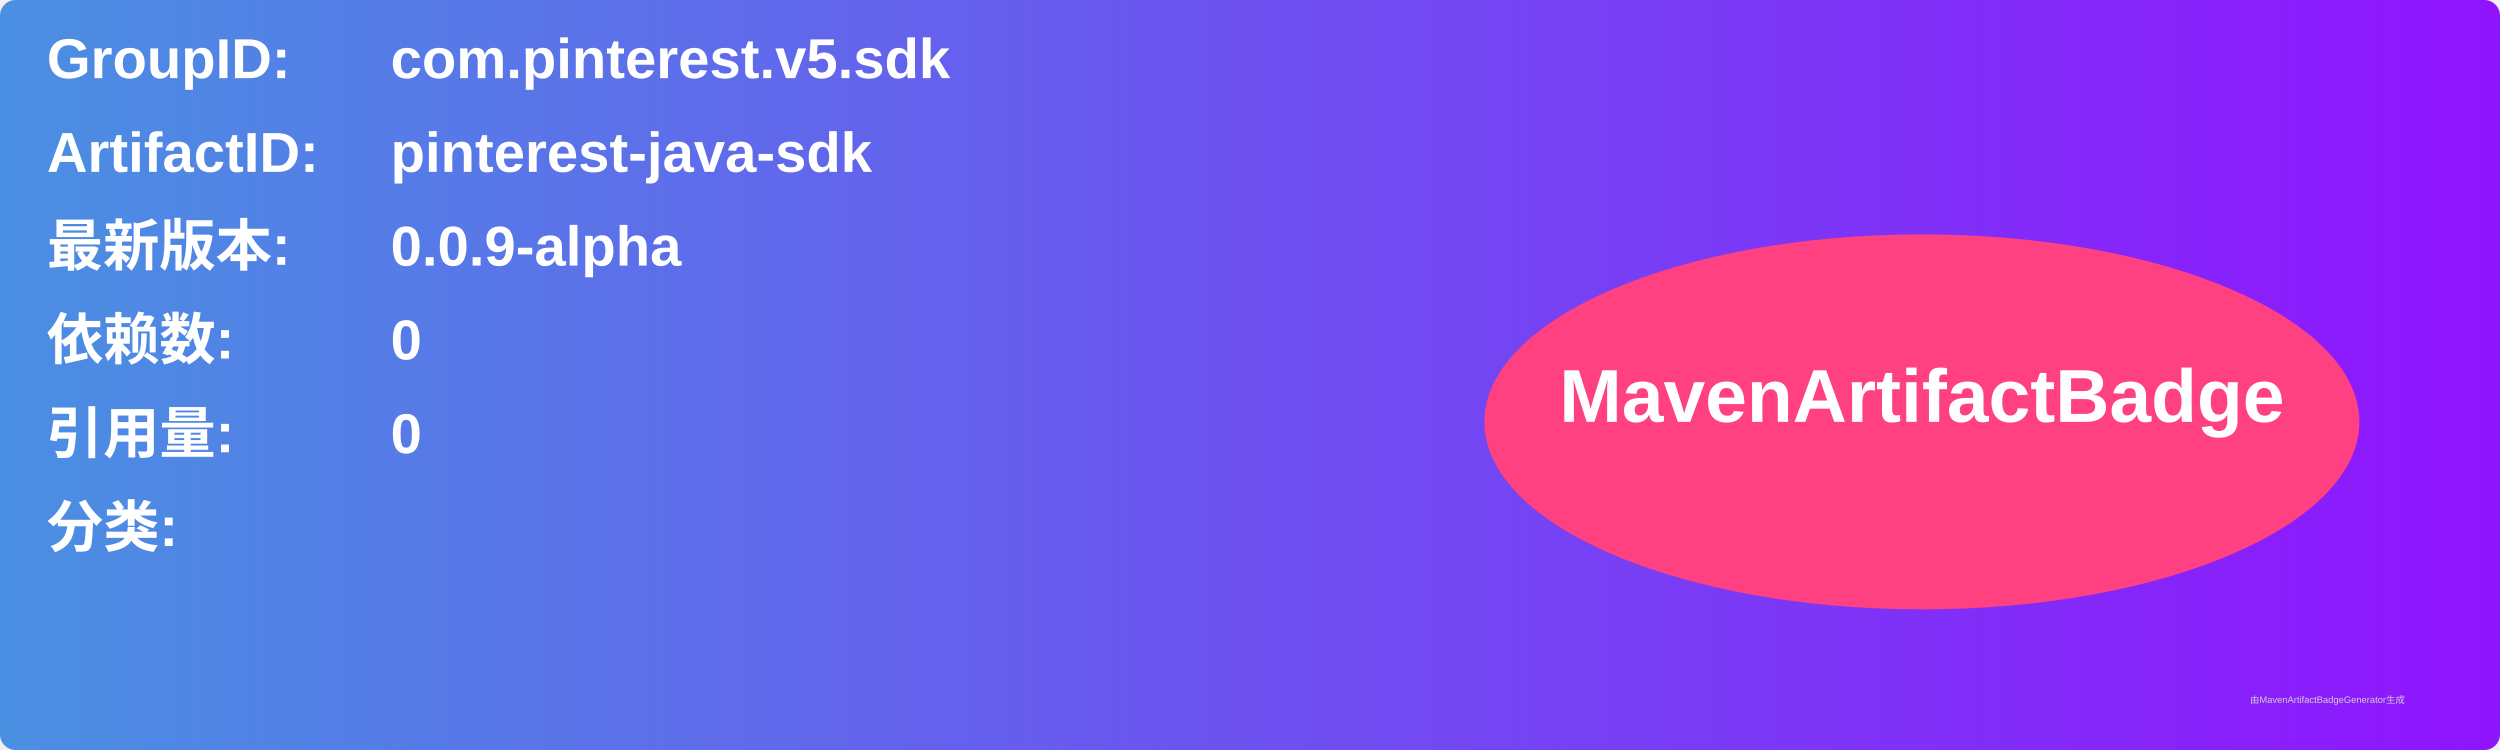
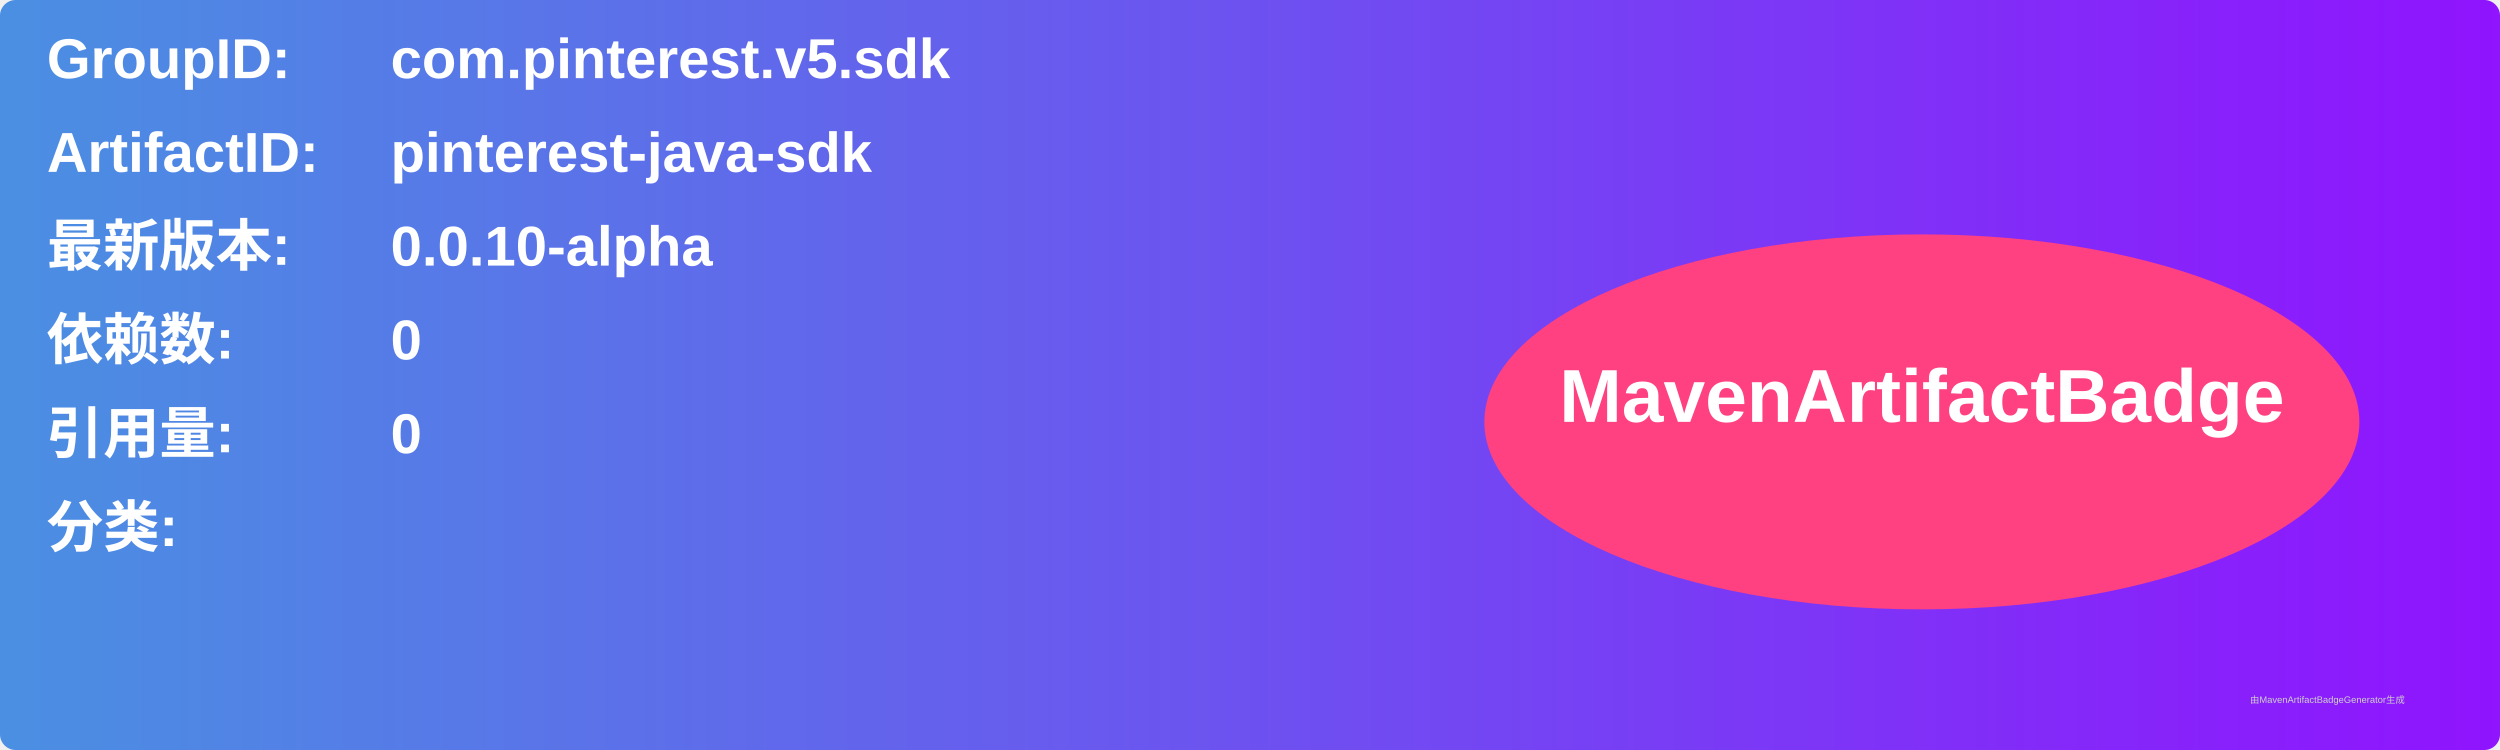
<svg xmlns="http://www.w3.org/2000/svg" width="800" height="240" viewBox="0 0 800 240">
  <linearGradient id="grad" x1="0%" y1="0%" x2="100%" y2="0%">
    <stop offset="0%" stop-color="#4a90e2" />
    <stop offset="100%" stop-color="#9013fe" />
  </linearGradient>
  <rect width="100%" height="100%" rx="5" ry="5" fill="url(#grad)" />
  <g transform="translate(15, 15)">
    <text x="0" y="10" font-family="Arial" font-size="18" fill="white" font-weight="bold" width="260">GroupID:</text>
    <text x="110" y="10" font-family="Arial" font-size="18" fill="white" font-weight="bold" width="460">com.pinterest.v5.sdk</text>
    <text x="0" y="40" font-family="Arial" font-size="18" fill="white" font-weight="bold" width="260">ArtifactID:</text>
    <text x="110" y="40" font-family="Arial" font-size="18" fill="white" font-weight="bold" width="460">pinterest-java-sdk</text>
    <text x="0" y="70" font-family="Arial" font-size="18" fill="white" font-weight="bold">最新版本:</text>
    <text x="110" y="70" font-family="Arial" font-size="18" fill="white" font-weight="bold">
-       <tspan font-weight="bold">0.0.9-alpha</tspan>
+       <tspan font-weight="bold">0.0.10-alpha</tspan>
    </text>
    <text x="0" y="100" font-family="Arial" font-size="18" fill="white" font-weight="bold">依赖数: </text>
    <text x="110" y="100" font-family="Arial" font-size="18" fill="white">
      <tspan font-weight="bold">0</tspan>
    </text>
    <text x="0" y="130" font-family="Arial" font-size="18" fill="white" font-weight="bold">引用量: </text>
    <text x="110" y="130" font-family="Arial" font-size="18" fill="white">
      <tspan font-weight="bold">0</tspan>
    </text>
    <text x="0" y="160" font-family="Arial" font-size="18" fill="white" font-weight="bold">分类:</text>
    <text x="10" y="190" font-family="Arial" font-size="10" fill="white">
      <tspan font-weight="bold" />
    </text>
    <ellipse cx="600" cy="120" rx="140" ry="60" fill="#ff4081" />
    <text x="600" y="120" text-anchor="middle" font-family="Arial" font-size="24" fill="white" font-weight="bold">MavenArtifactBadge</text>
  </g>
  <text x="720" y="225" font-family="Arial" font-size="3" fill="#d0d0d0">由MavenArtifactBadgeGenerator生成</text>
</svg>
